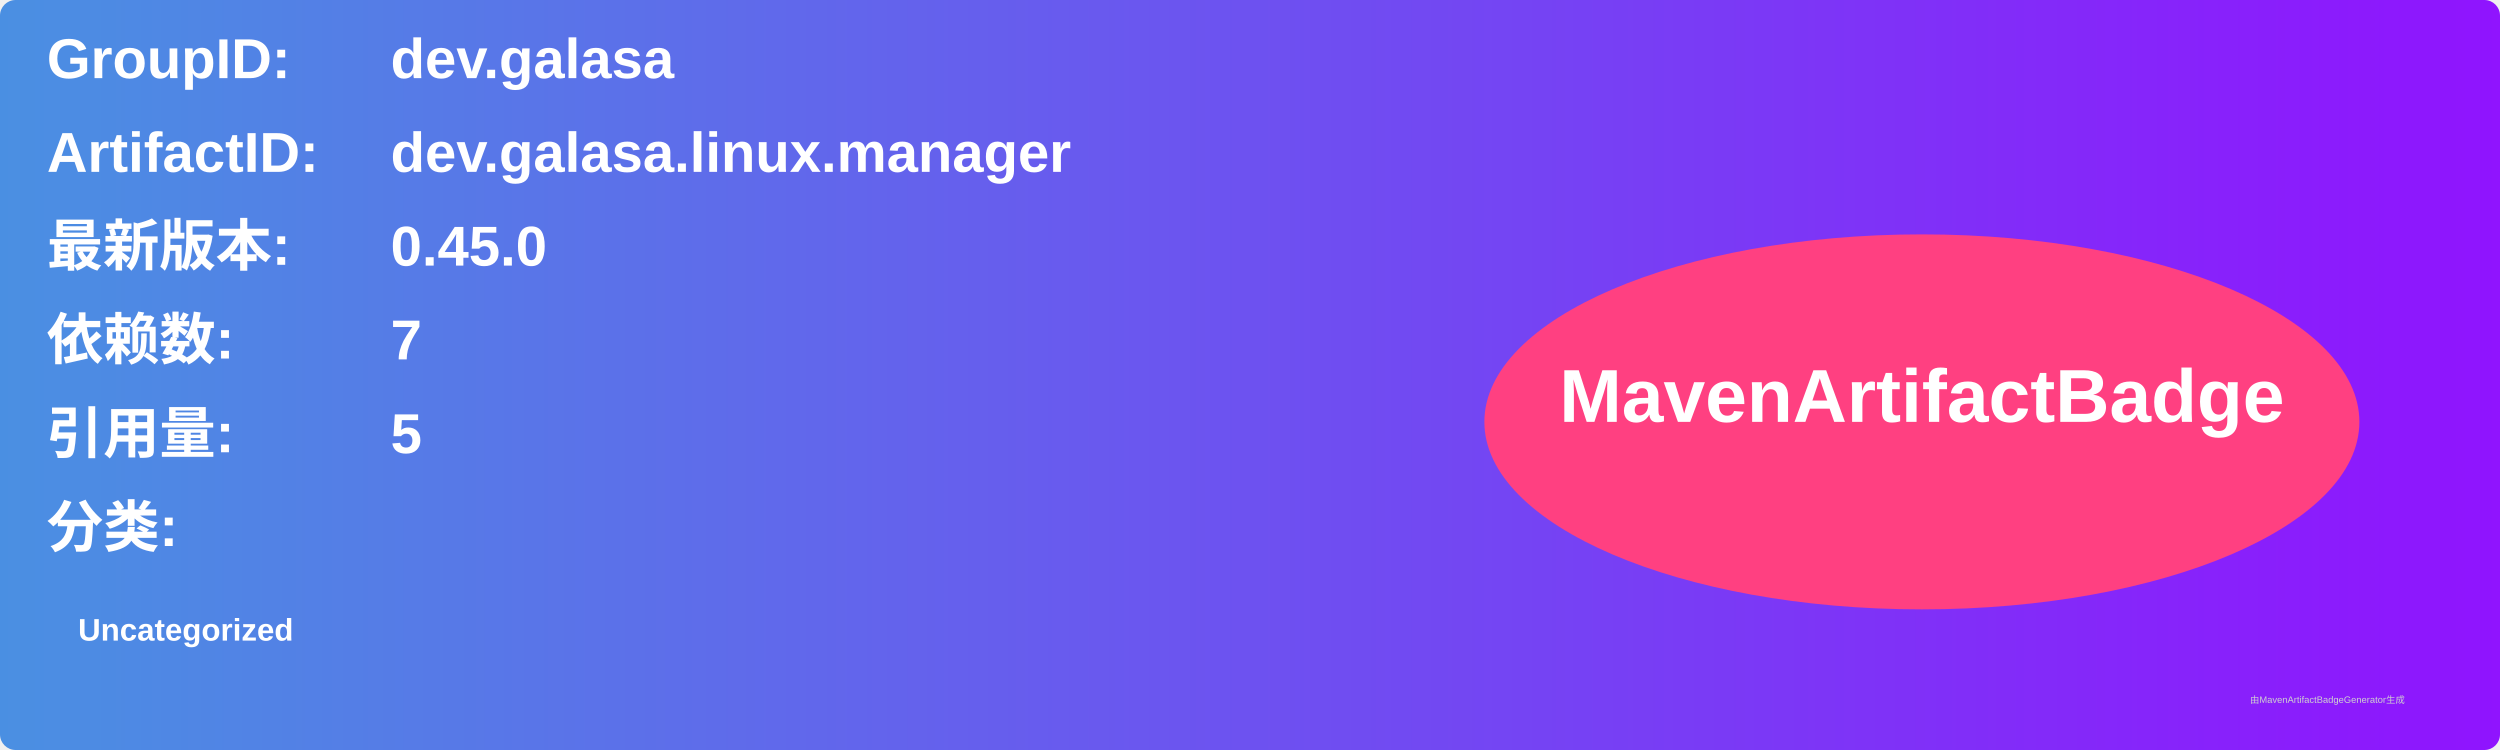
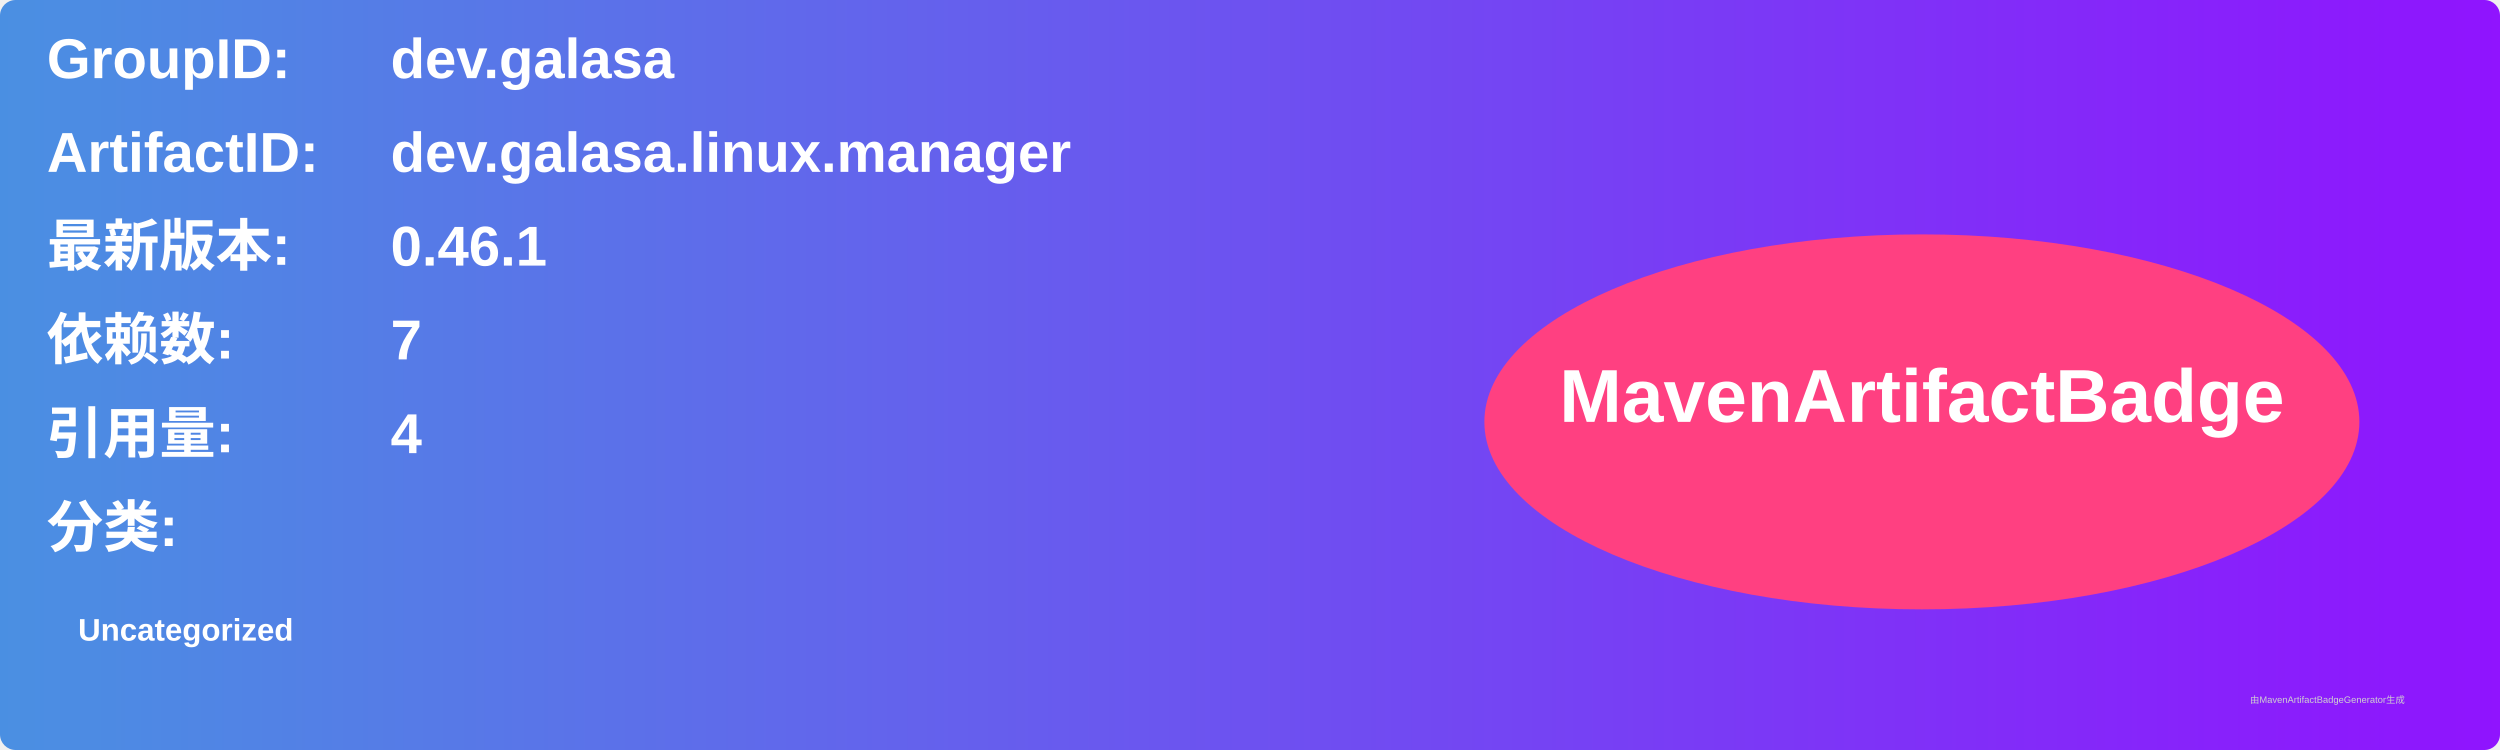
<svg xmlns="http://www.w3.org/2000/svg" width="800" height="240" viewBox="0 0 800 240">
  <linearGradient id="grad" x1="0%" y1="0%" x2="100%" y2="0%">
    <stop offset="0%" stop-color="#4a90e2" />
    <stop offset="100%" stop-color="#9013fe" />
  </linearGradient>
  <rect width="100%" height="100%" rx="5" ry="5" fill="url(#grad)" />
  <g transform="translate(15, 15)">
    <text x="0" y="10" font-family="Arial" font-size="18" fill="white" font-weight="bold" width="260">GroupID:</text>
    <text x="110" y="10" font-family="Arial" font-size="18" fill="white" font-weight="bold" width="460">dev.galasa</text>
    <text x="0" y="40" font-family="Arial" font-size="18" fill="white" font-weight="bold" width="260">ArtifactID:</text>
    <text x="110" y="40" font-family="Arial" font-size="18" fill="white" font-weight="bold" width="460">dev.galasa.linux.manager</text>
    <text x="0" y="70" font-family="Arial" font-size="18" fill="white" font-weight="bold">最新版本:</text>
    <text x="110" y="70" font-family="Arial" font-size="18" fill="white" font-weight="bold">
-       <tspan font-weight="bold">0.45.0</tspan>
+       <tspan font-weight="bold">0.46.1</tspan>
    </text>
    <text x="0" y="100" font-family="Arial" font-size="18" fill="white" font-weight="bold">依赖数: </text>
    <text x="110" y="100" font-family="Arial" font-size="18" fill="white">
      <tspan font-weight="bold">7</tspan>
    </text>
    <text x="0" y="130" font-family="Arial" font-size="18" fill="white" font-weight="bold">引用量: </text>
    <text x="110" y="130" font-family="Arial" font-size="18" fill="white">
-       <tspan font-weight="bold">5</tspan>
+       <tspan font-weight="bold">4</tspan>
    </text>
    <text x="0" y="160" font-family="Arial" font-size="18" fill="white" font-weight="bold">分类:</text>
    <text x="10" y="190" font-family="Arial" font-size="10" fill="white">
      <tspan font-weight="bold">Uncategorized</tspan>
    </text>
    <ellipse cx="600" cy="120" rx="140" ry="60" fill="#ff4081" />
    <text x="600" y="120" text-anchor="middle" font-family="Arial" font-size="24" fill="white" font-weight="bold">MavenArtifactBadge</text>
  </g>
  <text x="720" y="225" font-family="Arial" font-size="3" fill="#d0d0d0">由MavenArtifactBadgeGenerator生成</text>
</svg>
